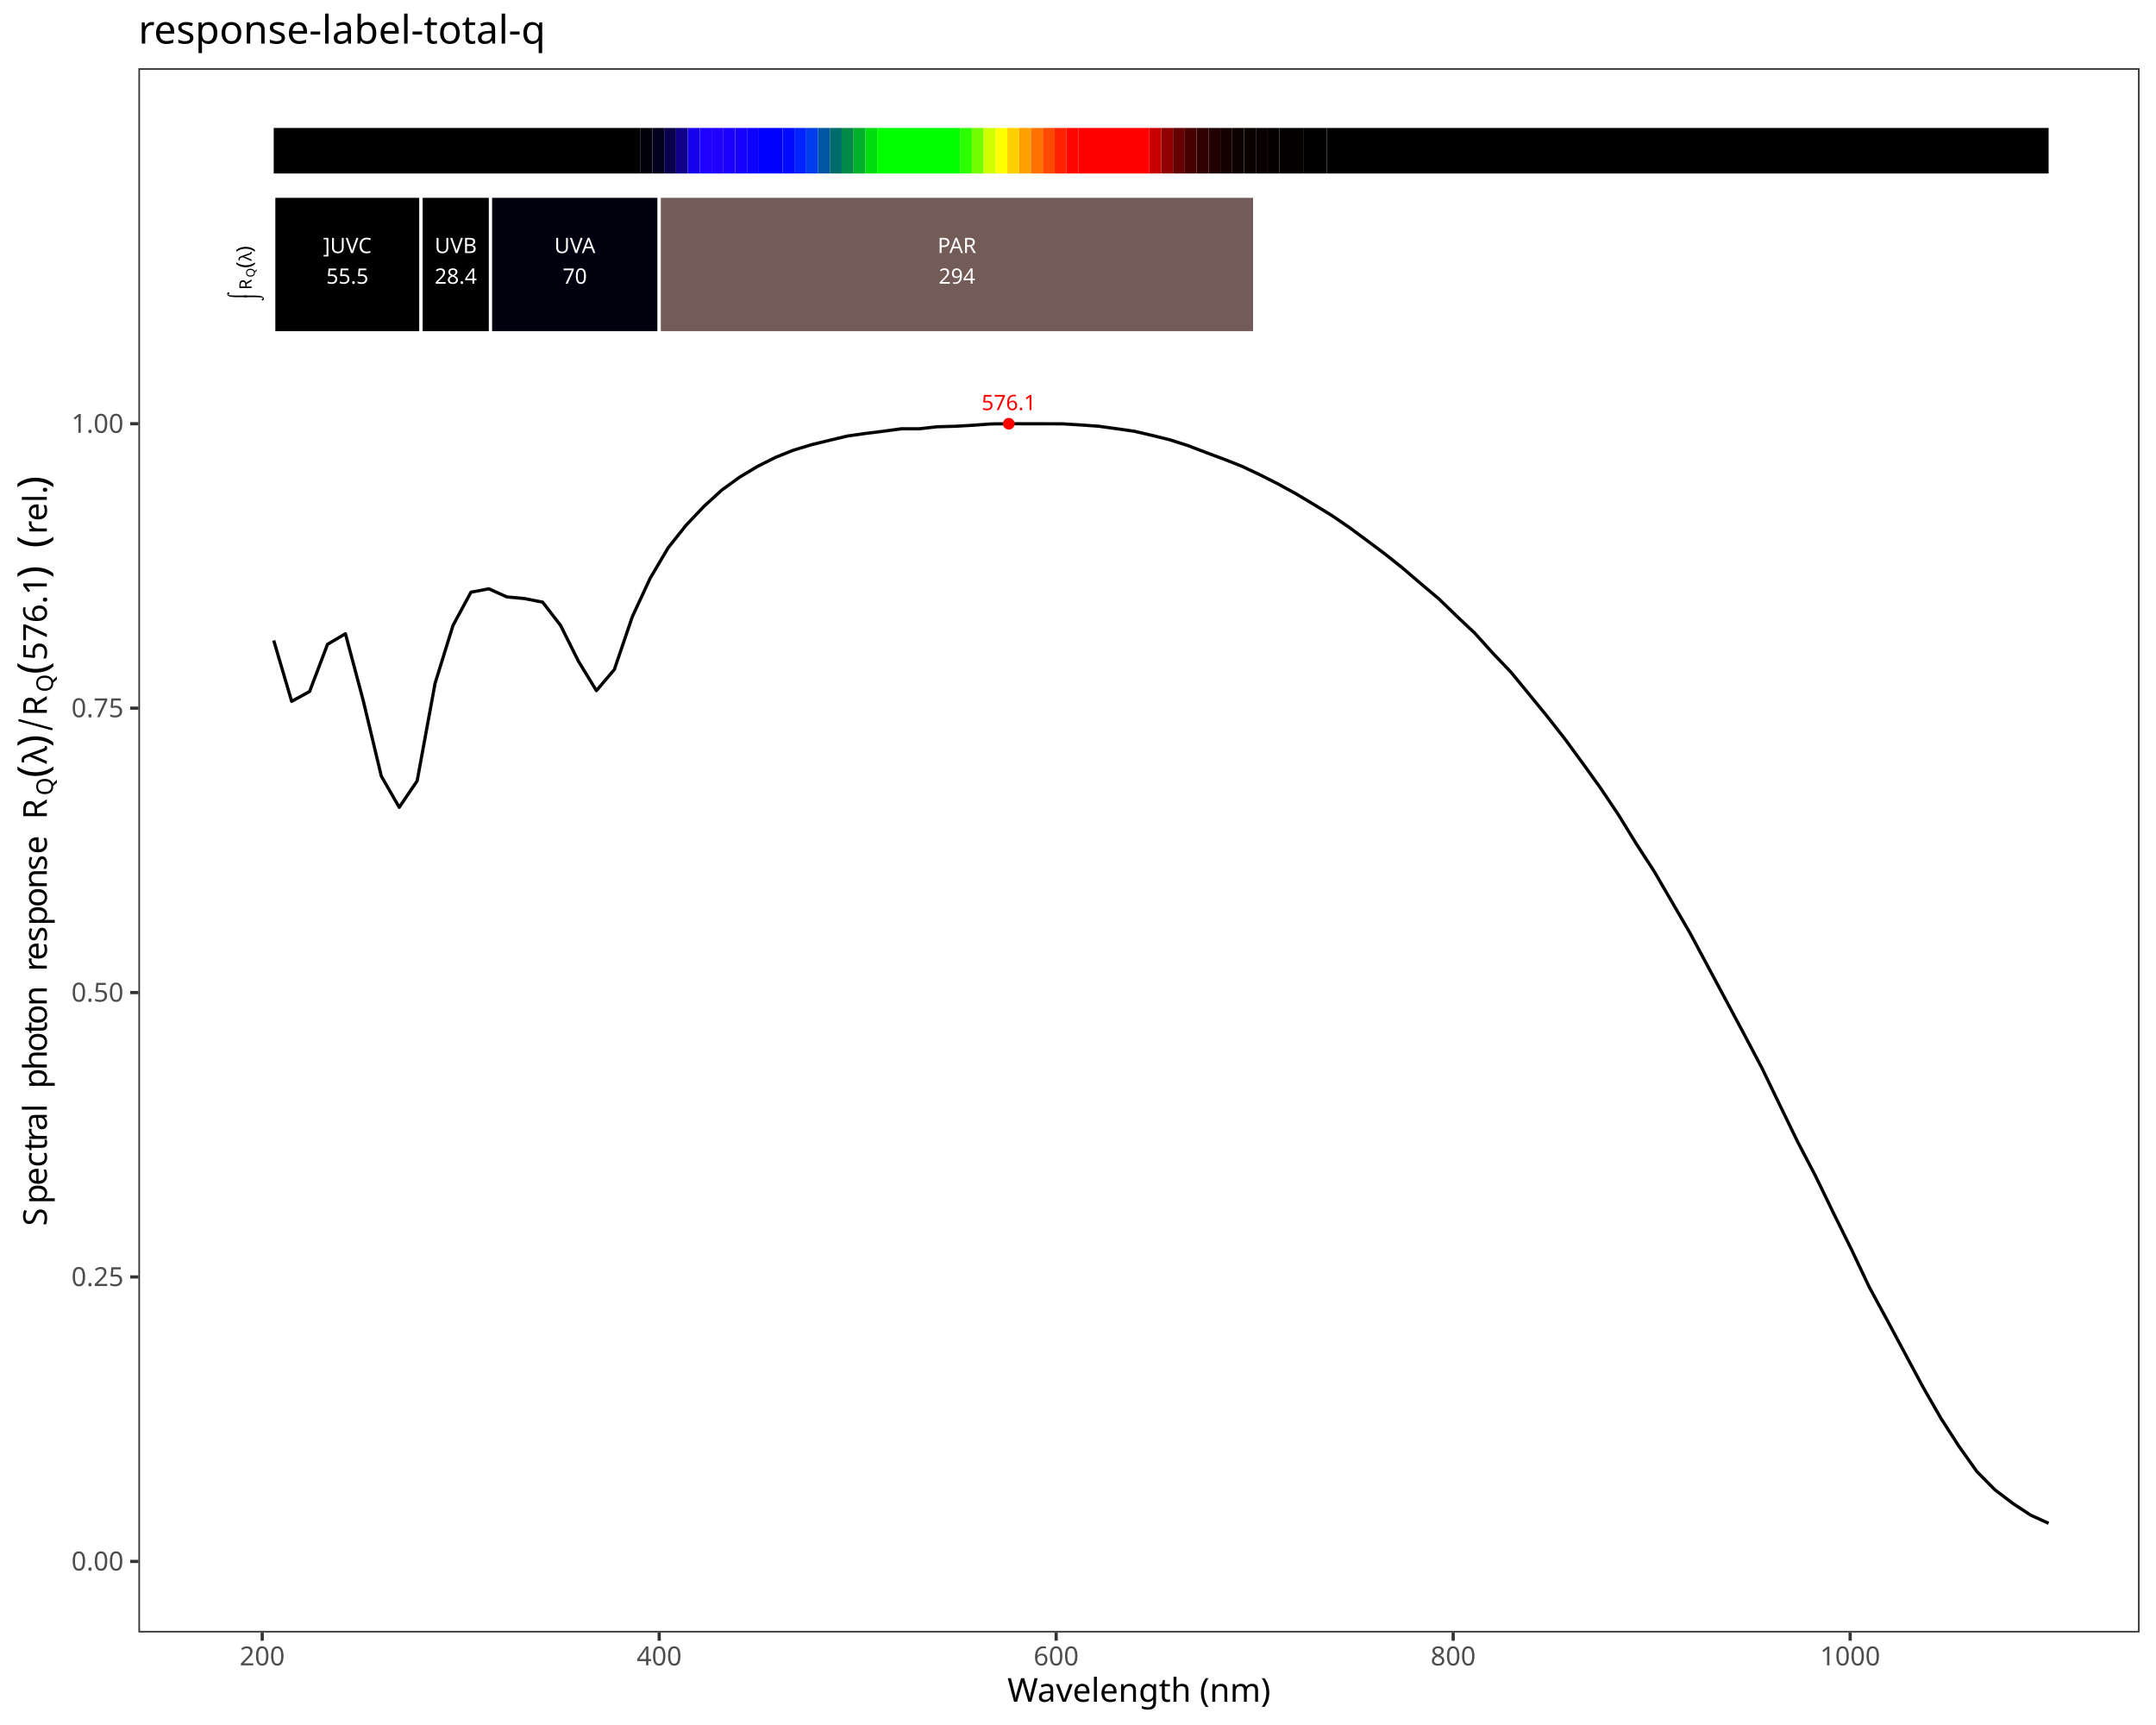
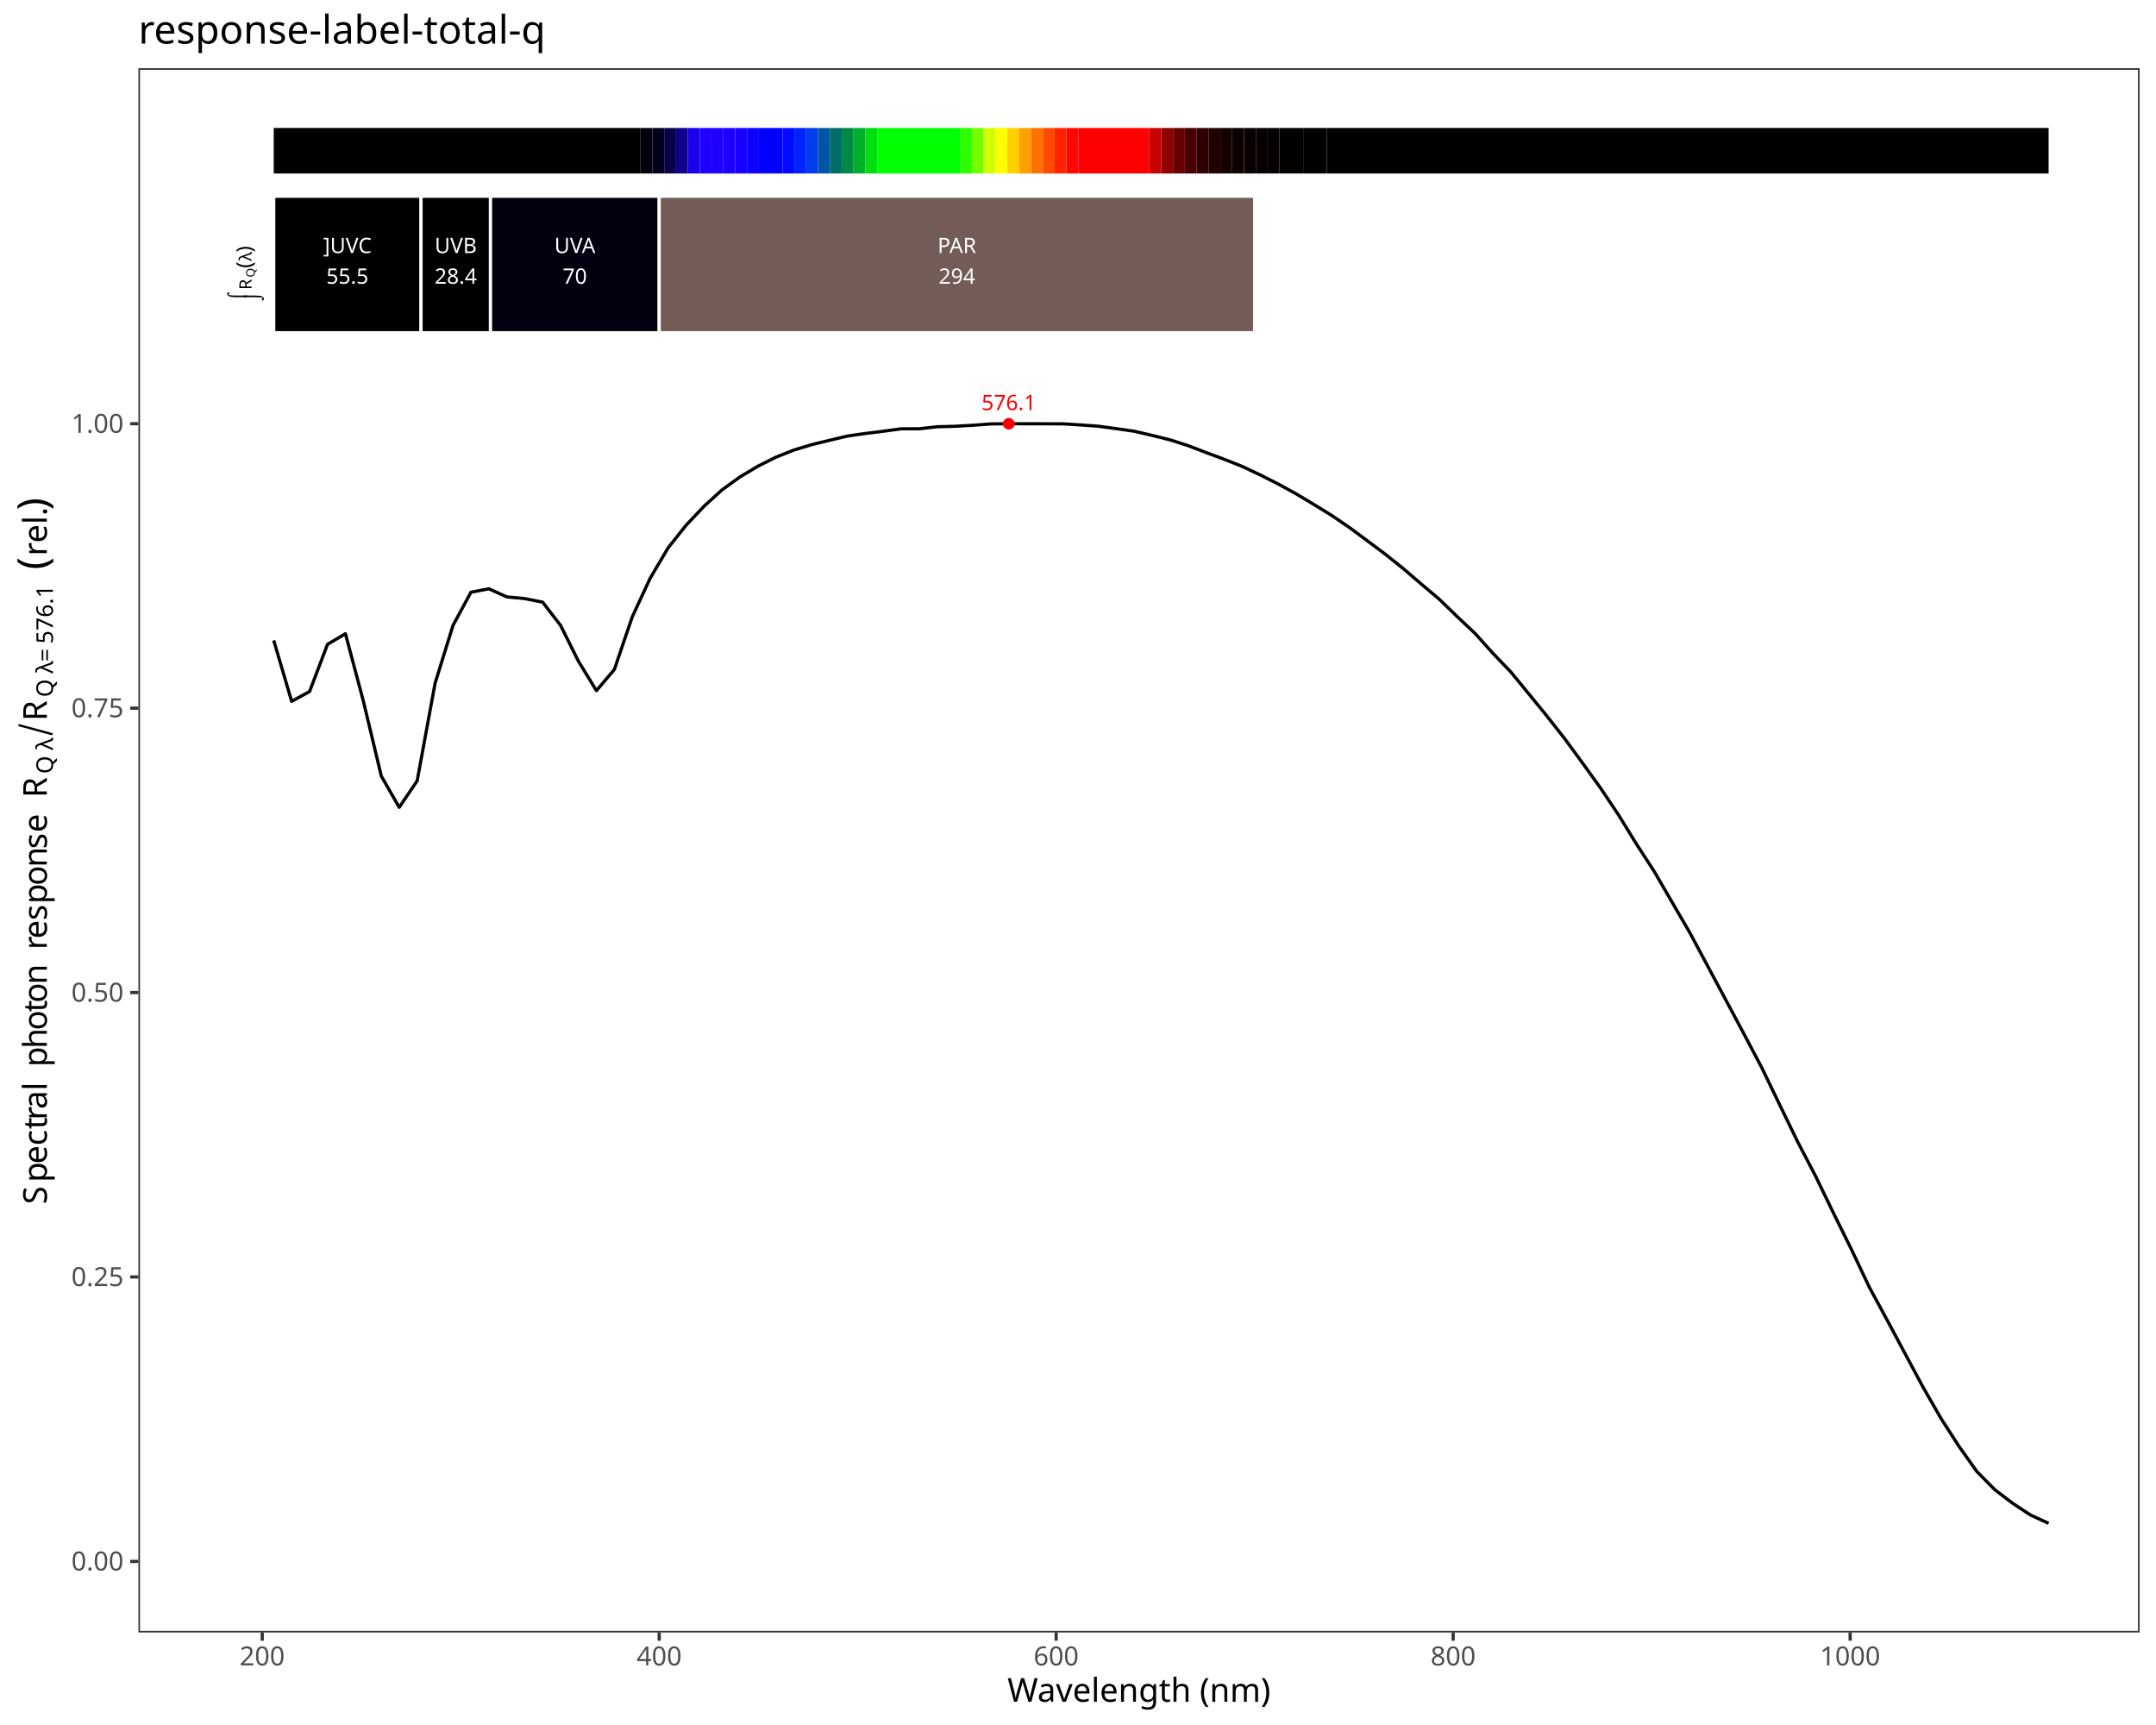
<svg xmlns="http://www.w3.org/2000/svg" class="svglite" data-engine-version="2.0" width="720.00pt" height="576.00pt" viewBox="0 0 720.00 576.00">
  <defs>
    <style type="text/css">
    .svglite line, .svglite polyline, .svglite polygon, .svglite path, .svglite rect, .svglite circle {
      fill: none;
      stroke: #000000;
      stroke-linecap: round;
      stroke-linejoin: round;
      stroke-miterlimit: 10.00;
    }
  </style>
  </defs>
  <rect width="100%" height="100%" style="stroke: none; fill: #FFFFFF;" />
  <defs>
    <clipPath id="cpMC4wMHw3MjAuMDB8MC4wMHw1NzYuMDA=">
      <rect x="0.00" y="0.00" width="720.00" height="576.00" />
    </clipPath>
  </defs>
  <g clip-path="url(#cpMC4wMHw3MjAuMDB8MC4wMHw1NzYuMDA=)">
    <rect x="0.00" y="0.00" width="720.00" height="576.00" style="stroke-width: 1.07; stroke: #FFFFFF; fill: #FFFFFF;" />
  </g>
  <defs>
    <clipPath id="cpNDYuMjJ8NzE0LjUyfDIyLjc4fDU0NS4xMQ==">
      <rect x="46.22" y="22.78" width="668.30" height="522.33" />
    </clipPath>
  </defs>
  <g clip-path="url(#cpNDYuMjJ8NzE0LjUyfDIyLjc4fDU0NS4xMQ==)">
    <rect x="46.22" y="22.78" width="668.30" height="522.33" style="stroke-width: 1.07; stroke: none; fill: #FFFFFF;" />
    <polyline points="91.41,213.84 97.40,234.19 103.39,230.90 109.37,215.15 115.36,211.61 121.35,234.13 127.34,259.16 133.32,269.58 139.31,260.74 145.30,228.14 151.28,208.84 157.27,197.75 163.26,196.61 169.25,199.31 175.23,199.88 181.22,201.07 187.21,208.84 193.19,220.83 199.18,230.62 205.17,223.55 211.16,205.93 217.14,193.05 223.13,182.92 229.12,175.38 235.10,169.07 241.09,163.60 247.08,159.27 253.07,155.69 259.05,152.69 265.04,150.30 271.03,148.48 277.02,147.03 283.00,145.60 288.99,144.74 294.98,144.00 300.96,143.18 306.95,143.18 312.94,142.50 318.93,142.34 324.91,142.00 330.90,141.56 336.89,141.49 342.87,141.50 348.86,141.51 354.85,141.52 360.84,141.89 366.82,142.32 372.81,143.14 378.80,144.00 384.78,145.39 390.77,146.88 396.76,148.80 402.75,151.10 408.73,153.33 414.72,155.69 420.71,158.51 426.69,161.53 432.68,164.81 438.67,168.39 444.66,172.07 450.64,176.14 456.63,180.58 462.62,185.06 468.60,189.84 474.59,194.98 480.58,200.02 486.57,205.83 492.55,211.46 498.54,218.12 504.53,224.37 510.52,231.66 516.50,238.98 522.49,246.60 528.48,254.77 534.46,263.08 540.45,272.02 546.44,281.75 552.43,290.98 558.41,301.28 564.40,311.58 570.39,322.78 576.37,333.96 582.36,345.18 588.35,356.52 594.34,368.93 600.32,381.24 606.31,392.71 612.30,405.08 618.28,417.18 624.27,429.83 630.26,440.88 636.25,452.09 642.23,463.24 648.22,473.67 654.21,482.96 660.19,491.38 666.18,497.44 672.17,502.00 678.16,505.93 684.14,508.66 " style="stroke-width: 1.07; stroke-linecap: butt;" />
    <text x="336.89" y="136.94" text-anchor="middle" style="font-size: 7.11px; fill: #FF0000; font-family: sans;" textLength="17.80px" lengthAdjust="spacingAndGlyphs">576.1</text>
    <circle cx="336.89" cy="141.49" r="1.95" style="stroke-width: 0.71; stroke: none; fill: #FF0000;" />
    <rect x="91.41" y="42.73" width="122.50" height="15.20" style="stroke-width: 1.07; stroke: none; stroke-linecap: square; stroke-linejoin: miter; fill: #000000;" />
    <rect x="213.91" y="42.73" width="3.95" height="15.20" style="stroke-width: 1.07; stroke: none; stroke-linecap: square; stroke-linejoin: miter; fill: #01000A;" />
    <rect x="217.86" y="42.73" width="3.95" height="15.20" style="stroke-width: 1.07; stroke: none; stroke-linecap: square; stroke-linejoin: miter; fill: #03001E;" />
    <rect x="221.81" y="42.73" width="3.95" height="15.20" style="stroke-width: 1.07; stroke: none; stroke-linecap: square; stroke-linejoin: miter; fill: #08004A;" />
    <rect x="225.76" y="42.73" width="3.95" height="15.20" style="stroke-width: 1.07; stroke: none; stroke-linecap: square; stroke-linejoin: miter; fill: #0E0089;" />
    <rect x="229.72" y="42.73" width="3.95" height="15.20" style="stroke-width: 1.07; stroke: none; stroke-linecap: square; stroke-linejoin: miter; fill: #1700EB;" />
    <rect x="233.67" y="42.73" width="3.95" height="15.20" style="stroke-width: 1.07; stroke: none; stroke-linecap: square; stroke-linejoin: miter; fill: #1D00FF;" />
    <rect x="237.62" y="42.73" width="3.95" height="15.20" style="stroke-width: 1.07; stroke: none; stroke-linecap: square; stroke-linejoin: miter; fill: #1F00FF;" />
    <rect x="241.57" y="42.73" width="3.95" height="15.20" style="stroke-width: 1.07; stroke: none; stroke-linecap: square; stroke-linejoin: miter; fill: #1C00FF;" />
    <rect x="245.52" y="42.73" width="3.95" height="15.20" style="stroke-width: 1.07; stroke: none; stroke-linecap: square; stroke-linejoin: miter; fill: #1700FF;" />
    <rect x="249.47" y="42.73" width="3.95" height="15.20" style="stroke-width: 1.07; stroke: none; stroke-linecap: square; stroke-linejoin: miter; fill: #0C00FF;" />
    <rect x="253.43" y="42.73" width="7.90" height="15.20" style="stroke-width: 1.07; stroke: none; stroke-linecap: square; stroke-linejoin: miter; fill: #0000FF;" />
    <rect x="261.33" y="42.73" width="3.95" height="15.20" style="stroke-width: 1.07; stroke: none; stroke-linecap: square; stroke-linejoin: miter; fill: #000BFF;" />
    <rect x="265.28" y="42.73" width="3.95" height="15.20" style="stroke-width: 1.07; stroke: none; stroke-linecap: square; stroke-linejoin: miter; fill: #0023FF;" />
    <rect x="269.23" y="42.73" width="3.95" height="15.20" style="stroke-width: 1.07; stroke: none; stroke-linecap: square; stroke-linejoin: miter; fill: #003DEB;" />
    <rect x="273.18" y="42.73" width="3.95" height="15.20" style="stroke-width: 1.07; stroke: none; stroke-linecap: square; stroke-linejoin: miter; fill: #0056A2;" />
    <rect x="277.13" y="42.73" width="3.95" height="15.20" style="stroke-width: 1.07; stroke: none; stroke-linecap: square; stroke-linejoin: miter; fill: #006D6A;" />
    <rect x="281.09" y="42.73" width="3.95" height="15.20" style="stroke-width: 1.07; stroke: none; stroke-linecap: square; stroke-linejoin: miter; fill: #008A45;" />
    <rect x="285.04" y="42.73" width="3.95" height="15.20" style="stroke-width: 1.07; stroke: none; stroke-linecap: square; stroke-linejoin: miter; fill: #00AF2A;" />
    <rect x="288.99" y="42.73" width="3.95" height="15.20" style="stroke-width: 1.07; stroke: none; stroke-linecap: square; stroke-linejoin: miter; fill: #00DE10;" />
    <rect x="292.94" y="42.73" width="27.66" height="15.20" style="stroke-width: 1.07; stroke: none; stroke-linecap: square; stroke-linejoin: miter; fill: #00FF00;" />
    <rect x="320.60" y="42.73" width="3.95" height="15.20" style="stroke-width: 1.07; stroke: none; stroke-linecap: square; stroke-linejoin: miter; fill: #2CFF00;" />
    <rect x="324.55" y="42.73" width="3.95" height="15.20" style="stroke-width: 1.07; stroke: none; stroke-linecap: square; stroke-linejoin: miter; fill: #74FF00;" />
    <rect x="328.50" y="42.73" width="3.95" height="15.20" style="stroke-width: 1.07; stroke: none; stroke-linecap: square; stroke-linejoin: miter; fill: #D0FF00;" />
    <rect x="332.46" y="42.73" width="3.95" height="15.20" style="stroke-width: 1.07; stroke: none; stroke-linecap: square; stroke-linejoin: miter; fill: #FFFF00;" />
    <rect x="336.41" y="42.73" width="3.95" height="15.20" style="stroke-width: 1.07; stroke: none; stroke-linecap: square; stroke-linejoin: miter; fill: #FFCF00;" />
    <rect x="340.36" y="42.73" width="3.95" height="15.20" style="stroke-width: 1.07; stroke: none; stroke-linecap: square; stroke-linejoin: miter; fill: #FF9F00;" />
    <rect x="344.31" y="42.73" width="3.95" height="15.20" style="stroke-width: 1.07; stroke: none; stroke-linecap: square; stroke-linejoin: miter; fill: #FF7200;" />
    <rect x="348.26" y="42.73" width="3.95" height="15.20" style="stroke-width: 1.07; stroke: none; stroke-linecap: square; stroke-linejoin: miter; fill: #FF4800;" />
    <rect x="352.21" y="42.73" width="3.95" height="15.20" style="stroke-width: 1.07; stroke: none; stroke-linecap: square; stroke-linejoin: miter; fill: #FF2300;" />
    <rect x="356.17" y="42.73" width="3.95" height="15.20" style="stroke-width: 1.07; stroke: none; stroke-linecap: square; stroke-linejoin: miter; fill: #FF0700;" />
    <rect x="360.12" y="42.73" width="23.71" height="15.20" style="stroke-width: 1.07; stroke: none; stroke-linecap: square; stroke-linejoin: miter; fill: #FF0000;" />
    <rect x="383.83" y="42.73" width="3.95" height="15.20" style="stroke-width: 1.07; stroke: none; stroke-linecap: square; stroke-linejoin: miter; fill: #C90000;" />
    <rect x="387.78" y="42.73" width="3.95" height="15.20" style="stroke-width: 1.07; stroke: none; stroke-linecap: square; stroke-linejoin: miter; fill: #910000;" />
    <rect x="391.73" y="42.73" width="3.95" height="15.20" style="stroke-width: 1.07; stroke: none; stroke-linecap: square; stroke-linejoin: miter; fill: #660000;" />
    <rect x="395.68" y="42.73" width="3.95" height="15.20" style="stroke-width: 1.07; stroke: none; stroke-linecap: square; stroke-linejoin: miter; fill: #470000;" />
    <rect x="399.63" y="42.73" width="3.95" height="15.20" style="stroke-width: 1.07; stroke: none; stroke-linecap: square; stroke-linejoin: miter; fill: #300000;" />
    <rect x="403.58" y="42.73" width="3.95" height="15.20" style="stroke-width: 1.07; stroke: none; stroke-linecap: square; stroke-linejoin: miter; fill: #200000;" />
    <rect x="407.54" y="42.73" width="3.95" height="15.20" style="stroke-width: 1.07; stroke: none; stroke-linecap: square; stroke-linejoin: miter; fill: #150000;" />
    <rect x="411.49" y="42.73" width="3.95" height="15.20" style="stroke-width: 1.07; stroke: none; stroke-linecap: square; stroke-linejoin: miter; fill: #0D0000;" />
    <rect x="415.44" y="42.73" width="3.95" height="15.20" style="stroke-width: 1.07; stroke: none; stroke-linecap: square; stroke-linejoin: miter; fill: #090000;" />
    <rect x="419.39" y="42.73" width="3.95" height="15.20" style="stroke-width: 1.07; stroke: none; stroke-linecap: square; stroke-linejoin: miter; fill: #060000;" />
    <rect x="423.34" y="42.73" width="3.95" height="15.20" style="stroke-width: 1.07; stroke: none; stroke-linecap: square; stroke-linejoin: miter; fill: #040000;" />
    <rect x="427.29" y="42.73" width="7.90" height="15.20" style="stroke-width: 1.07; stroke: none; stroke-linecap: square; stroke-linejoin: miter; fill: #020000;" />
    <rect x="435.20" y="42.73" width="7.90" height="15.20" style="stroke-width: 1.07; stroke: none; stroke-linecap: square; stroke-linejoin: miter; fill: #010000;" />
    <rect x="443.10" y="42.73" width="241.04" height="15.20" style="stroke-width: 1.07; stroke: none; stroke-linecap: square; stroke-linejoin: miter; fill: #000000;" />
    <rect x="91.41" y="65.52" width="49.19" height="45.59" style="stroke-width: 1.07; stroke: #FFFFFF; stroke-linecap: square; stroke-linejoin: miter; fill: #000000;" />
    <rect x="140.60" y="65.52" width="23.20" height="45.59" style="stroke-width: 1.07; stroke: #FFFFFF; stroke-linecap: square; stroke-linejoin: miter; fill: #000000;" />
    <rect x="163.80" y="65.52" width="56.34" height="45.59" style="stroke-width: 1.07; stroke: #FFFFFF; stroke-linecap: square; stroke-linejoin: miter; fill: #02000F;" />
    <rect x="220.14" y="65.52" width="198.86" height="45.59" style="stroke-width: 1.07; stroke: #FFFFFF; stroke-linecap: square; stroke-linejoin: miter; fill: #735B57;" />
    <text x="116.01" y="84.50" text-anchor="middle" style="font-size: 7.11px; fill: #FFFFFF; font-family: sans;" textLength="17.00px" lengthAdjust="spacingAndGlyphs">]UVC</text>
    <text x="116.01" y="94.74" text-anchor="middle" style="font-size: 7.11px; fill: #FFFFFF; font-family: sans;" textLength="13.85px" lengthAdjust="spacingAndGlyphs">55.5</text>
    <text x="152.20" y="84.50" text-anchor="middle" style="font-size: 7.11px; fill: #FFFFFF; font-family: sans;" textLength="14.63px" lengthAdjust="spacingAndGlyphs">UVB</text>
    <text x="152.20" y="94.74" text-anchor="middle" style="font-size: 7.11px; fill: #FFFFFF; font-family: sans;" textLength="13.85px" lengthAdjust="spacingAndGlyphs">28.4</text>
    <text x="191.97" y="84.50" text-anchor="middle" style="font-size: 7.11px; fill: #FFFFFF; font-family: sans;" textLength="14.63px" lengthAdjust="spacingAndGlyphs">UVA</text>
    <text x="191.97" y="94.74" text-anchor="middle" style="font-size: 7.11px; fill: #FFFFFF; font-family: sans;" textLength="7.91px" lengthAdjust="spacingAndGlyphs">70</text>
    <text x="319.57" y="84.50" text-anchor="middle" style="font-size: 7.11px; fill: #FFFFFF; font-family: sans;" textLength="14.63px" lengthAdjust="spacingAndGlyphs">PAR</text>
    <text x="319.57" y="94.74" text-anchor="middle" style="font-size: 7.11px; fill: #FFFFFF; font-family: sans;" textLength="11.87px" lengthAdjust="spacingAndGlyphs">294</text>
    <text transform="translate(81.15,100.43) rotate(-90)" style="font-size: 5.69px; font-family: sans;" textLength="3.69px" lengthAdjust="spacingAndGlyphs">⌠</text>
    <text transform="translate(86.79,100.43) rotate(-90)" style="font-size: 5.69px; font-family: sans;" textLength="3.69px" lengthAdjust="spacingAndGlyphs">⌡</text>
    <text transform="translate(84.01,96.74) rotate(-90)" style="font-size: 5.69px; font-family: sans;" textLength="4.11px" lengthAdjust="spacingAndGlyphs">R</text>
    <text transform="translate(85.06,92.62) rotate(-90)" style="font-size: 3.98px; font-family: sans;" textLength="3.10px" lengthAdjust="spacingAndGlyphs">Q</text>
    <text transform="translate(84.01,89.52) rotate(-90)" style="font-size: 7.11px; font-family: sans;" textLength="2.37px" lengthAdjust="spacingAndGlyphs">(</text>
    <text transform="translate(84.01,87.16) rotate(-90)" style="font-size: 5.69px; font-family: sans;" textLength="2.90px" lengthAdjust="spacingAndGlyphs">λ</text>
    <text transform="translate(84.01,84.26) rotate(-90)" style="font-size: 7.11px; font-family: sans;" textLength="2.36px" lengthAdjust="spacingAndGlyphs">)</text>
    <rect x="46.22" y="22.78" width="668.30" height="522.33" style="stroke-width: 1.07; stroke: #333333;" />
  </g>
  <g clip-path="url(#cpMC4wMHw3MjAuMDB8MC4wMHw1NzYuMDA=)">
    <text x="41.29" y="524.40" text-anchor="end" style="font-size: 8.80px; fill: #4D4D4D; font-family: sans;" textLength="17.13px" lengthAdjust="spacingAndGlyphs">0.00</text>
    <text x="41.29" y="429.43" text-anchor="end" style="font-size: 8.80px; fill: #4D4D4D; font-family: sans;" textLength="17.13px" lengthAdjust="spacingAndGlyphs">0.25</text>
    <text x="41.29" y="334.46" text-anchor="end" style="font-size: 8.80px; fill: #4D4D4D; font-family: sans;" textLength="17.13px" lengthAdjust="spacingAndGlyphs">0.50</text>
    <text x="41.29" y="239.49" text-anchor="end" style="font-size: 8.80px; fill: #4D4D4D; font-family: sans;" textLength="17.13px" lengthAdjust="spacingAndGlyphs">0.75</text>
    <text x="41.29" y="144.52" text-anchor="end" style="font-size: 8.80px; fill: #4D4D4D; font-family: sans;" textLength="17.13px" lengthAdjust="spacingAndGlyphs">1.00</text>
    <polyline points="43.48,521.37 46.22,521.37 " style="stroke-width: 1.07; stroke: #333333; stroke-linecap: butt;" />
    <polyline points="43.48,426.40 46.22,426.40 " style="stroke-width: 1.07; stroke: #333333; stroke-linecap: butt;" />
    <polyline points="43.48,331.43 46.22,331.43 " style="stroke-width: 1.07; stroke: #333333; stroke-linecap: butt;" />
    <polyline points="43.48,236.46 46.22,236.46 " style="stroke-width: 1.07; stroke: #333333; stroke-linecap: butt;" />
    <polyline points="43.48,141.49 46.22,141.49 " style="stroke-width: 1.07; stroke: #333333; stroke-linecap: butt;" />
    <polyline points="87.57,547.85 87.57,545.11 " style="stroke-width: 1.07; stroke: #333333; stroke-linecap: butt;" />
    <polyline points="220.14,547.85 220.14,545.11 " style="stroke-width: 1.07; stroke: #333333; stroke-linecap: butt;" />
    <polyline points="352.71,547.85 352.71,545.11 " style="stroke-width: 1.07; stroke: #333333; stroke-linecap: butt;" />
    <polyline points="485.29,547.85 485.29,545.11 " style="stroke-width: 1.07; stroke: #333333; stroke-linecap: butt;" />
    <polyline points="617.86,547.85 617.86,545.11 " style="stroke-width: 1.07; stroke: #333333; stroke-linecap: butt;" />
    <text x="87.57" y="556.10" text-anchor="middle" style="font-size: 8.80px; fill: #4D4D4D; font-family: sans;" textLength="14.68px" lengthAdjust="spacingAndGlyphs">200</text>
    <text x="220.14" y="556.10" text-anchor="middle" style="font-size: 8.80px; fill: #4D4D4D; font-family: sans;" textLength="14.68px" lengthAdjust="spacingAndGlyphs">400</text>
    <text x="352.71" y="556.10" text-anchor="middle" style="font-size: 8.80px; fill: #4D4D4D; font-family: sans;" textLength="14.68px" lengthAdjust="spacingAndGlyphs">600</text>
    <text x="485.29" y="556.10" text-anchor="middle" style="font-size: 8.80px; fill: #4D4D4D; font-family: sans;" textLength="14.68px" lengthAdjust="spacingAndGlyphs">800</text>
    <text x="617.86" y="556.10" text-anchor="middle" style="font-size: 8.80px; fill: #4D4D4D; font-family: sans;" textLength="19.58px" lengthAdjust="spacingAndGlyphs">1000</text>
    <text x="380.37" y="568.24" text-anchor="middle" style="font-size: 11.00px; font-family: sans;" textLength="83.76px" lengthAdjust="spacingAndGlyphs">Wavelength (nm)</text>
-     <text transform="translate(15.64,409.37) rotate(-90)" style="font-size: 11.00px; font-family: sans;" textLength="7.34px" lengthAdjust="spacingAndGlyphs">S</text>
-     <text transform="translate(15.64,402.03) rotate(-90)" style="font-size: 11.00px; font-family: sans;" textLength="6.12px" lengthAdjust="spacingAndGlyphs">p</text>
-     <text transform="translate(15.64,395.91) rotate(-90)" style="font-size: 11.00px; font-family: sans;" textLength="6.12px" lengthAdjust="spacingAndGlyphs">e</text>
-     <text transform="translate(15.64,389.79) rotate(-90)" style="font-size: 11.00px; font-family: sans;" textLength="5.50px" lengthAdjust="spacingAndGlyphs">c</text>
-     <text transform="translate(15.64,384.29) rotate(-90)" style="font-size: 11.00px; font-family: sans;" textLength="3.06px" lengthAdjust="spacingAndGlyphs">t</text>
-     <text transform="translate(15.64,381.23) rotate(-90)" style="font-size: 11.00px; font-family: sans;" textLength="3.66px" lengthAdjust="spacingAndGlyphs">r</text>
-     <text transform="translate(15.64,377.57) rotate(-90)" style="font-size: 11.00px; font-family: sans;" textLength="6.12px" lengthAdjust="spacingAndGlyphs">a</text>
-     <text transform="translate(15.64,371.45) rotate(-90)" style="font-size: 11.00px; font-family: sans;" textLength="2.44px" lengthAdjust="spacingAndGlyphs">l</text>
-     <text transform="translate(15.64,369.01) rotate(-90)" style="font-size: 11.00px; font-family: sans;" textLength="2.75px" lengthAdjust="spacingAndGlyphs"> </text>
-     <text transform="translate(15.64,366.26) rotate(-90)" style="font-size: 11.00px; font-family: sans;" textLength="2.75px" lengthAdjust="spacingAndGlyphs"> </text>
-     <text transform="translate(15.64,363.50) rotate(-90)" style="font-size: 11.00px; font-family: sans;" textLength="6.12px" lengthAdjust="spacingAndGlyphs">p</text>
-     <text transform="translate(15.64,357.38) rotate(-90)" style="font-size: 11.00px; font-family: sans;" textLength="6.12px" lengthAdjust="spacingAndGlyphs">h</text>
-     <text transform="translate(15.64,351.27) rotate(-90)" style="font-size: 11.00px; font-family: sans;" textLength="6.12px" lengthAdjust="spacingAndGlyphs">o</text>
-     <text transform="translate(15.64,345.15) rotate(-90)" style="font-size: 11.00px; font-family: sans;" textLength="3.06px" lengthAdjust="spacingAndGlyphs">t</text>
-     <text transform="translate(15.64,342.09) rotate(-90)" style="font-size: 11.00px; font-family: sans;" textLength="6.12px" lengthAdjust="spacingAndGlyphs">o</text>
-     <text transform="translate(15.64,335.97) rotate(-90)" style="font-size: 11.00px; font-family: sans;" textLength="6.12px" lengthAdjust="spacingAndGlyphs">n</text>
-     <text transform="translate(15.64,329.86) rotate(-90)" style="font-size: 11.00px; font-family: sans;" textLength="2.75px" lengthAdjust="spacingAndGlyphs"> </text>
-     <text transform="translate(15.64,327.10) rotate(-90)" style="font-size: 11.00px; font-family: sans;" textLength="2.75px" lengthAdjust="spacingAndGlyphs"> </text>
-     <text transform="translate(15.64,324.35) rotate(-90)" style="font-size: 11.00px; font-family: sans;" textLength="3.66px" lengthAdjust="spacingAndGlyphs">r</text>
-     <text transform="translate(15.64,320.69) rotate(-90)" style="font-size: 11.00px; font-family: sans;" textLength="6.12px" lengthAdjust="spacingAndGlyphs">e</text>
-     <text transform="translate(15.64,314.57) rotate(-90)" style="font-size: 11.00px; font-family: sans;" textLength="5.50px" lengthAdjust="spacingAndGlyphs">s</text>
-     <text transform="translate(15.64,309.07) rotate(-90)" style="font-size: 11.00px; font-family: sans;" textLength="6.12px" lengthAdjust="spacingAndGlyphs">p</text>
-     <text transform="translate(15.64,302.95) rotate(-90)" style="font-size: 11.00px; font-family: sans;" textLength="6.12px" lengthAdjust="spacingAndGlyphs">o</text>
-     <text transform="translate(15.64,296.83) rotate(-90)" style="font-size: 11.00px; font-family: sans;" textLength="6.12px" lengthAdjust="spacingAndGlyphs">n</text>
-     <text transform="translate(15.64,290.71) rotate(-90)" style="font-size: 11.00px; font-family: sans;" textLength="5.50px" lengthAdjust="spacingAndGlyphs">s</text>
-     <text transform="translate(15.64,285.21) rotate(-90)" style="font-size: 11.00px; font-family: sans;" textLength="6.12px" lengthAdjust="spacingAndGlyphs">e</text>
-     <text transform="translate(15.64,279.09) rotate(-90)" style="font-size: 11.00px; font-family: sans;" textLength="2.75px" lengthAdjust="spacingAndGlyphs"> </text>
-     <text transform="translate(15.64,276.34) rotate(-90)" style="font-size: 11.00px; font-family: sans;" textLength="2.75px" lengthAdjust="spacingAndGlyphs"> </text>
-     <text transform="translate(15.64,273.58) rotate(-90)" style="font-size: 11.00px; font-family: sans;" textLength="7.95px" lengthAdjust="spacingAndGlyphs">R</text>
-     <text transform="translate(17.68,265.64) rotate(-90)" style="font-size: 7.70px; font-family: sans;" textLength="5.99px" lengthAdjust="spacingAndGlyphs">Q</text>
-     <text transform="translate(15.64,259.65) rotate(-90)" style="font-size: 13.75px; font-family: sans;" textLength="4.58px" lengthAdjust="spacingAndGlyphs">(</text>
-     <text transform="translate(15.64,255.07) rotate(-90)" style="font-size: 11.00px; font-family: sans;" textLength="5.60px" lengthAdjust="spacingAndGlyphs">λ</text>
-     <text transform="translate(15.64,249.46) rotate(-90)" style="font-size: 13.75px; font-family: sans;" textLength="4.57px" lengthAdjust="spacingAndGlyphs">)</text>
-     <polyline points="17.23,243.44 6.48,240.53 " style="stroke-width: 0.75;" />
-     <text transform="translate(15.64,239.08) rotate(-90)" style="font-size: 11.00px; font-family: sans;" textLength="7.95px" lengthAdjust="spacingAndGlyphs">R</text>
-     <text transform="translate(17.68,231.13) rotate(-90)" style="font-size: 7.70px; font-family: sans;" textLength="5.99px" lengthAdjust="spacingAndGlyphs">Q</text>
-     <text transform="translate(15.64,225.14) rotate(-90)" style="font-size: 13.75px; font-family: sans;" textLength="4.58px" lengthAdjust="spacingAndGlyphs">(</text>
-     <text transform="translate(15.64,220.56) rotate(-90)" style="font-size: 11.00px; font-family: sans;" textLength="27.53px" lengthAdjust="spacingAndGlyphs">576.1</text>
-     <text transform="translate(15.64,193.03) rotate(-90)" style="font-size: 13.75px; font-family: sans;" textLength="4.57px" lengthAdjust="spacingAndGlyphs">)</text>
-     <text transform="translate(15.64,188.46) rotate(-90)" style="font-size: 11.00px; font-family: sans;" textLength="2.75px" lengthAdjust="spacingAndGlyphs"> </text>
-     <text transform="translate(15.64,185.71) rotate(-90)" style="font-size: 11.00px; font-family: sans;" textLength="2.75px" lengthAdjust="spacingAndGlyphs"> </text>
-     <text transform="translate(15.64,182.96) rotate(-90)" style="font-size: 13.75px; font-family: sans;" textLength="4.58px" lengthAdjust="spacingAndGlyphs">(</text>
-     <text transform="translate(15.64,178.38) rotate(-90)" style="font-size: 11.00px; font-family: sans;" textLength="15.28px" lengthAdjust="spacingAndGlyphs">rel.</text>
-     <text transform="translate(15.64,163.10) rotate(-90)" style="font-size: 13.75px; font-family: sans;" textLength="4.57px" lengthAdjust="spacingAndGlyphs">)</text>
+     <text transform="translate(15.64,402.12) rotate(-90)" style="font-size: 11.00px; font-family: sans;" textLength="7.34px" lengthAdjust="spacingAndGlyphs">S</text>
+     <text transform="translate(15.64,394.78) rotate(-90)" style="font-size: 11.00px; font-family: sans;" textLength="6.12px" lengthAdjust="spacingAndGlyphs">p</text>
+     <text transform="translate(15.64,388.67) rotate(-90)" style="font-size: 11.00px; font-family: sans;" textLength="6.12px" lengthAdjust="spacingAndGlyphs">e</text>
+     <text transform="translate(15.64,382.55) rotate(-90)" style="font-size: 11.00px; font-family: sans;" textLength="5.50px" lengthAdjust="spacingAndGlyphs">c</text>
+     <text transform="translate(15.64,377.04) rotate(-90)" style="font-size: 11.00px; font-family: sans;" textLength="3.06px" lengthAdjust="spacingAndGlyphs">t</text>
+     <text transform="translate(15.64,373.99) rotate(-90)" style="font-size: 11.00px; font-family: sans;" textLength="3.66px" lengthAdjust="spacingAndGlyphs">r</text>
+     <text transform="translate(15.64,370.33) rotate(-90)" style="font-size: 11.00px; font-family: sans;" textLength="6.12px" lengthAdjust="spacingAndGlyphs">a</text>
+     <text transform="translate(15.64,364.21) rotate(-90)" style="font-size: 11.00px; font-family: sans;" textLength="2.44px" lengthAdjust="spacingAndGlyphs">l</text>
+     <text transform="translate(15.64,361.77) rotate(-90)" style="font-size: 11.00px; font-family: sans;" textLength="2.75px" lengthAdjust="spacingAndGlyphs"> </text>
+     <text transform="translate(15.64,359.01) rotate(-90)" style="font-size: 11.00px; font-family: sans;" textLength="2.75px" lengthAdjust="spacingAndGlyphs"> </text>
+     <text transform="translate(15.64,356.26) rotate(-90)" style="font-size: 11.00px; font-family: sans;" textLength="6.12px" lengthAdjust="spacingAndGlyphs">p</text>
+     <text transform="translate(15.64,350.14) rotate(-90)" style="font-size: 11.00px; font-family: sans;" textLength="6.12px" lengthAdjust="spacingAndGlyphs">h</text>
+     <text transform="translate(15.64,344.02) rotate(-90)" style="font-size: 11.00px; font-family: sans;" textLength="6.12px" lengthAdjust="spacingAndGlyphs">o</text>
+     <text transform="translate(15.64,337.91) rotate(-90)" style="font-size: 11.00px; font-family: sans;" textLength="3.06px" lengthAdjust="spacingAndGlyphs">t</text>
+     <text transform="translate(15.64,334.85) rotate(-90)" style="font-size: 11.00px; font-family: sans;" textLength="6.12px" lengthAdjust="spacingAndGlyphs">o</text>
+     <text transform="translate(15.64,328.73) rotate(-90)" style="font-size: 11.00px; font-family: sans;" textLength="6.12px" lengthAdjust="spacingAndGlyphs">n</text>
+     <text transform="translate(15.64,322.61) rotate(-90)" style="font-size: 11.00px; font-family: sans;" textLength="2.75px" lengthAdjust="spacingAndGlyphs"> </text>
+     <text transform="translate(15.64,319.86) rotate(-90)" style="font-size: 11.00px; font-family: sans;" textLength="2.75px" lengthAdjust="spacingAndGlyphs"> </text>
+     <text transform="translate(15.64,317.11) rotate(-90)" style="font-size: 11.00px; font-family: sans;" textLength="3.66px" lengthAdjust="spacingAndGlyphs">r</text>
+     <text transform="translate(15.64,313.45) rotate(-90)" style="font-size: 11.00px; font-family: sans;" textLength="6.12px" lengthAdjust="spacingAndGlyphs">e</text>
+     <text transform="translate(15.64,307.33) rotate(-90)" style="font-size: 11.00px; font-family: sans;" textLength="5.50px" lengthAdjust="spacingAndGlyphs">s</text>
+     <text transform="translate(15.64,301.82) rotate(-90)" style="font-size: 11.00px; font-family: sans;" textLength="6.12px" lengthAdjust="spacingAndGlyphs">p</text>
+     <text transform="translate(15.64,295.71) rotate(-90)" style="font-size: 11.00px; font-family: sans;" textLength="6.12px" lengthAdjust="spacingAndGlyphs">o</text>
+     <text transform="translate(15.64,289.59) rotate(-90)" style="font-size: 11.00px; font-family: sans;" textLength="6.12px" lengthAdjust="spacingAndGlyphs">n</text>
+     <text transform="translate(15.64,283.47) rotate(-90)" style="font-size: 11.00px; font-family: sans;" textLength="5.50px" lengthAdjust="spacingAndGlyphs">s</text>
+     <text transform="translate(15.64,277.96) rotate(-90)" style="font-size: 11.00px; font-family: sans;" textLength="6.12px" lengthAdjust="spacingAndGlyphs">e</text>
+     <text transform="translate(15.64,271.85) rotate(-90)" style="font-size: 11.00px; font-family: sans;" textLength="2.75px" lengthAdjust="spacingAndGlyphs"> </text>
+     <text transform="translate(15.64,269.09) rotate(-90)" style="font-size: 11.00px; font-family: sans;" textLength="2.75px" lengthAdjust="spacingAndGlyphs"> </text>
+     <text transform="translate(15.64,266.34) rotate(-90)" style="font-size: 11.00px; font-family: sans;" textLength="7.95px" lengthAdjust="spacingAndGlyphs">R</text>
+     <text transform="translate(17.68,258.40) rotate(-90)" style="font-size: 7.70px; font-family: sans;" textLength="5.99px" lengthAdjust="spacingAndGlyphs">Q</text>
+     <text transform="translate(17.68,252.40) rotate(-90)" style="font-size: 7.70px; font-family: sans;" textLength="1.93px" lengthAdjust="spacingAndGlyphs"> </text>
+     <text transform="translate(17.68,250.48) rotate(-90)" style="font-size: 7.70px; font-family: sans;" textLength="3.92px" lengthAdjust="spacingAndGlyphs">λ</text>
+     <polyline points="17.23,245.10 6.48,242.19 " style="stroke-width: 0.75;" />
+     <text transform="translate(15.64,240.74) rotate(-90)" style="font-size: 11.00px; font-family: sans;" textLength="7.95px" lengthAdjust="spacingAndGlyphs">R</text>
+     <text transform="translate(17.68,232.79) rotate(-90)" style="font-size: 7.70px; font-family: sans;" textLength="5.99px" lengthAdjust="spacingAndGlyphs">Q</text>
+     <text transform="translate(17.68,226.80) rotate(-90)" style="font-size: 7.70px; font-family: sans;" textLength="1.93px" lengthAdjust="spacingAndGlyphs"> </text>
+     <text transform="translate(17.68,224.88) rotate(-90)" style="font-size: 7.70px; font-family: sans;" textLength="3.92px" lengthAdjust="spacingAndGlyphs">λ</text>
+     <text transform="translate(17.68,220.95) rotate(-90)" style="font-size: 7.70px; font-family: sans;" textLength="5.98px" lengthAdjust="spacingAndGlyphs">=</text>
+     <text transform="translate(17.68,214.97) rotate(-90)" style="font-size: 7.70px; font-family: sans;" textLength="19.27px" lengthAdjust="spacingAndGlyphs">576.1</text>
+     <text transform="translate(15.64,195.70) rotate(-90)" style="font-size: 11.00px; font-family: sans;" textLength="2.75px" lengthAdjust="spacingAndGlyphs"> </text>
+     <text transform="translate(15.64,192.95) rotate(-90)" style="font-size: 11.00px; font-family: sans;" textLength="2.75px" lengthAdjust="spacingAndGlyphs"> </text>
+     <text transform="translate(15.64,190.20) rotate(-90)" style="font-size: 13.75px; font-family: sans;" textLength="4.58px" lengthAdjust="spacingAndGlyphs">(</text>
+     <text transform="translate(15.64,185.62) rotate(-90)" style="font-size: 11.00px; font-family: sans;" textLength="15.28px" lengthAdjust="spacingAndGlyphs">rel.</text>
+     <text transform="translate(15.64,170.34) rotate(-90)" style="font-size: 13.75px; font-family: sans;" textLength="4.57px" lengthAdjust="spacingAndGlyphs">)</text>
    <text x="46.22" y="14.56" style="font-size: 13.20px; font-family: sans;" textLength="127.68px" lengthAdjust="spacingAndGlyphs">response-label-total-q</text>
  </g>
</svg>
